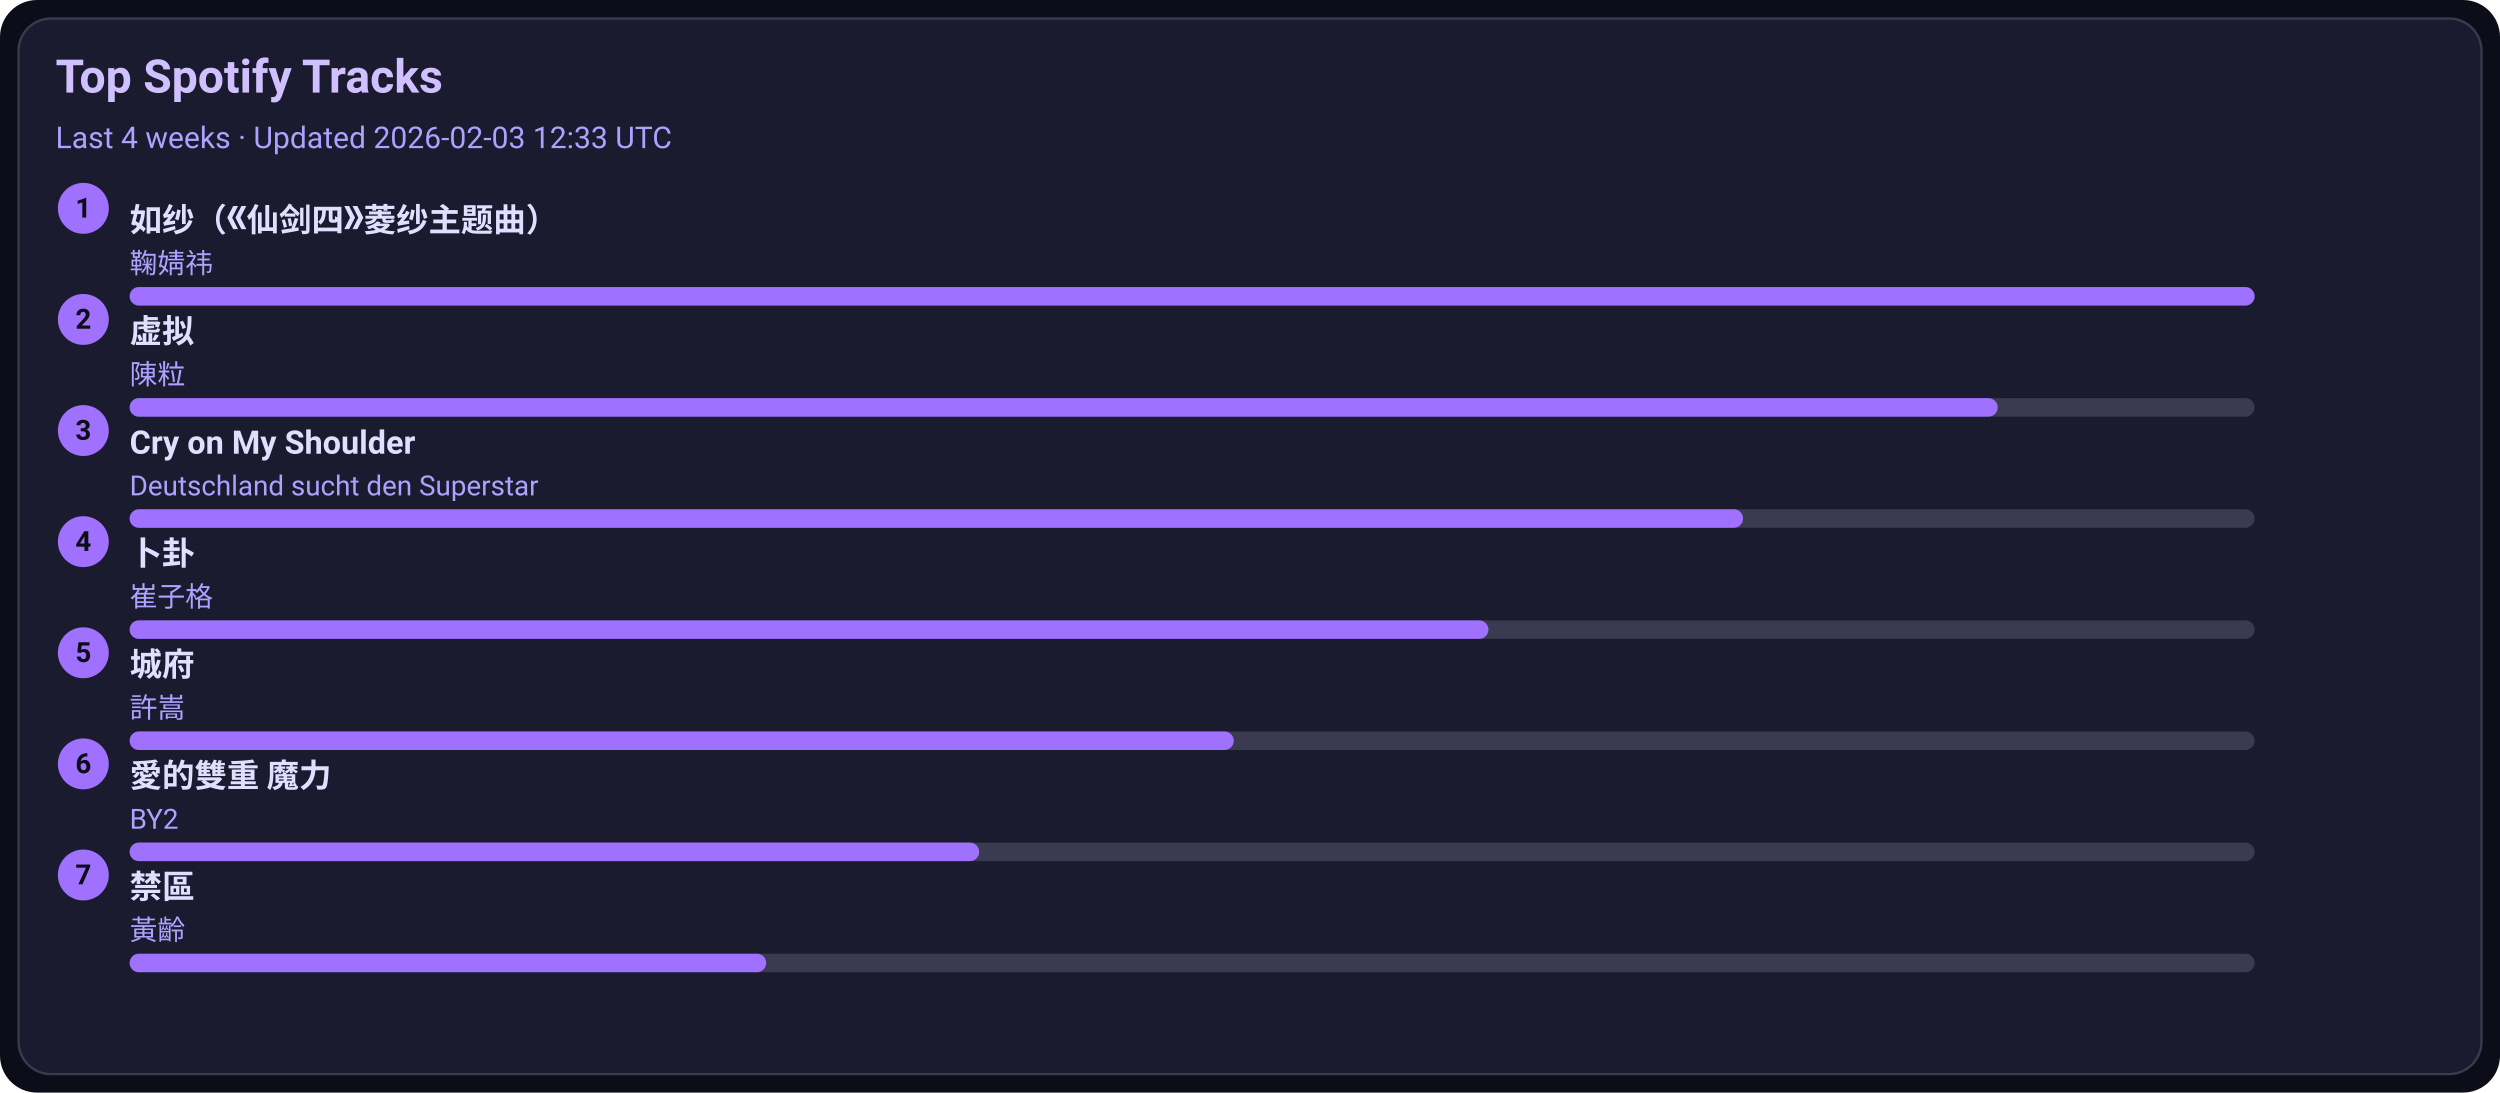
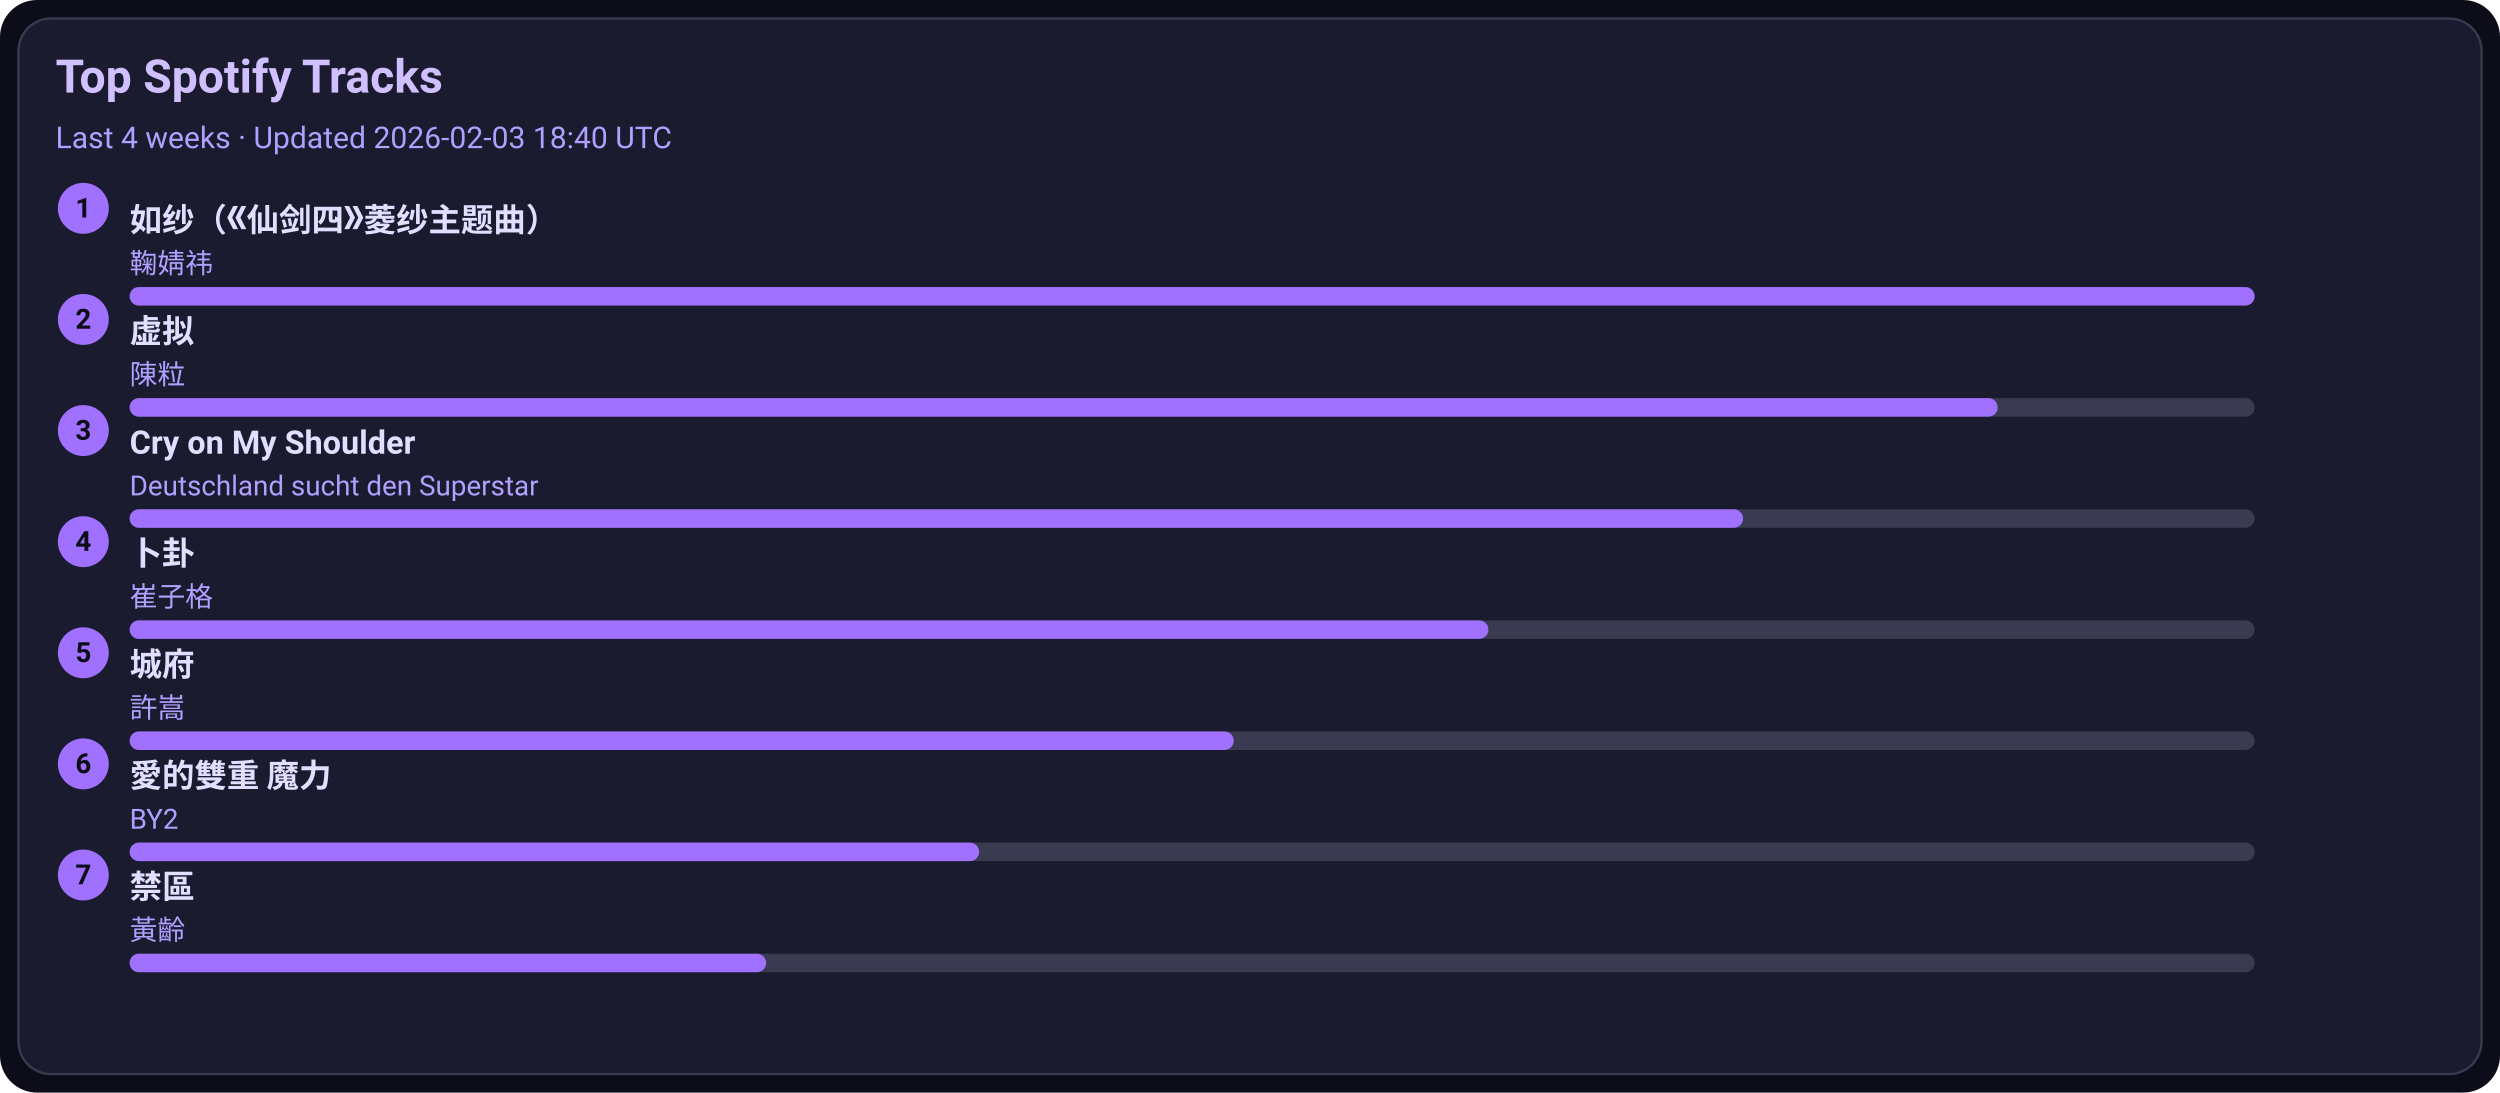
<svg xmlns="http://www.w3.org/2000/svg" width="1080" height="472" viewBox="0 0 1080 472">
  <style>text{font-family:-apple-system,BlinkMacSystemFont,Segoe UI,Roboto,Ubuntu,Helvetica Neue,Arial,Noto Sans,sans-serif}</style>
  <rect width="1080" height="472" rx="16" fill="#0d0d1a" />
  <rect x="8" y="8" width="1064" height="456" rx="14" fill="#1b1b2f" stroke="#3a3a50" />
  <text x="24" y="40" font-size="20" fill="#d0c0ff" font-weight="600">Top Spotify Tracks</text>
-   <text x="24" y="64" font-size="13" fill="#b0a0ff">Last 4 weeks · Updated 2026-02-03 12:33 UTC</text>
+   <text x="24" y="64" font-size="13" fill="#b0a0ff">Last 4 weeks · Updated 2026-02-03 18:40 UTC</text>
  <circle cx="36" cy="90" r="11" fill="#a070ff" />
  <text x="36" y="94" text-anchor="middle" font-size="12" fill="#0d0d1a" font-weight="700">1</text>
  <a href="https://open.spotify.com/track/69FUNgvEVkNbHq43lgvdme" target="_blank" rel="noopener noreferrer">
    <text x="56" y="100" font-size="14" fill="#e0dfff" font-weight="600">如纱（《仙剑四》菱纱主题曲）</text>
  </a>
  <text x="56" y="118" font-size="12" fill="#b0a0ff">鞠婧祎</text>
  <rect x="56" y="124" width="918" height="8" rx="4" fill="#3a3a50" />
  <rect x="56" y="124" width="918" height="8" rx="4" fill="#a070ff" />
  <circle cx="36" cy="138" r="11" fill="#a070ff" />
  <text x="36" y="142" text-anchor="middle" font-size="12" fill="#0d0d1a" font-weight="700">2</text>
  <a href="https://open.spotify.com/track/5l9sg05BhpfsdLfRvjGsAf" target="_blank" rel="noopener noreferrer">
    <text x="56" y="148" font-size="14" fill="#e0dfff" font-weight="600">虚拟</text>
  </a>
  <text x="56" y="166" font-size="12" fill="#b0a0ff">陳粒</text>
  <rect x="56" y="172" width="918" height="8" rx="4" fill="#3a3a50" />
  <rect x="56" y="172" width="807" height="8" rx="4" fill="#a070ff" />
  <circle cx="36" cy="186" r="11" fill="#a070ff" />
  <text x="36" y="190" text-anchor="middle" font-size="12" fill="#0d0d1a" font-weight="700">3</text>
  <a href="https://open.spotify.com/track/6usmG2MoD0C0Lc2pNgCVWV" target="_blank" rel="noopener noreferrer">
    <text x="56" y="196" font-size="14" fill="#e0dfff" font-weight="600">Cry on My Shoulder</text>
  </a>
  <text x="56" y="214" font-size="12" fill="#b0a0ff">Deutschland sucht den Superstar</text>
  <rect x="56" y="220" width="918" height="8" rx="4" fill="#3a3a50" />
  <rect x="56" y="220" width="697" height="8" rx="4" fill="#a070ff" />
  <circle cx="36" cy="234" r="11" fill="#a070ff" />
  <text x="36" y="238" text-anchor="middle" font-size="12" fill="#0d0d1a" font-weight="700">4</text>
  <a href="https://open.spotify.com/track/4ToeYifpQaikbYa7krOD6s" target="_blank" rel="noopener noreferrer">
    <text x="56" y="244" font-size="14" fill="#e0dfff" font-weight="600">卜卦</text>
  </a>
  <text x="56" y="262" font-size="12" fill="#b0a0ff">崔子格</text>
  <rect x="56" y="268" width="918" height="8" rx="4" fill="#3a3a50" />
  <rect x="56" y="268" width="587" height="8" rx="4" fill="#a070ff" />
  <circle cx="36" cy="282" r="11" fill="#a070ff" />
  <text x="36" y="286" text-anchor="middle" font-size="12" fill="#0d0d1a" font-weight="700">5</text>
  <a href="https://open.spotify.com/track/4AmlSf7hye0QVpnHCcEoEw" target="_blank" rel="noopener noreferrer">
    <text x="56" y="292" font-size="14" fill="#e0dfff" font-weight="600">城府</text>
  </a>
  <text x="56" y="310" font-size="12" fill="#b0a0ff">許嵩</text>
  <rect x="56" y="316" width="918" height="8" rx="4" fill="#3a3a50" />
  <rect x="56" y="316" width="477" height="8" rx="4" fill="#a070ff" />
  <circle cx="36" cy="330" r="11" fill="#a070ff" />
  <text x="36" y="334" text-anchor="middle" font-size="12" fill="#0d0d1a" font-weight="700">6</text>
  <a href="https://open.spotify.com/track/0yYmS4k3R0TTdDhvOBxRVp" target="_blank" rel="noopener noreferrer">
    <text x="56" y="340" font-size="14" fill="#e0dfff" font-weight="600">愛的雙重 魔力</text>
  </a>
  <text x="56" y="358" font-size="12" fill="#b0a0ff">BY2</text>
  <rect x="56" y="364" width="918" height="8" rx="4" fill="#3a3a50" />
  <rect x="56" y="364" width="367" height="8" rx="4" fill="#a070ff" />
  <circle cx="36" cy="378" r="11" fill="#a070ff" />
  <text x="36" y="382" text-anchor="middle" font-size="12" fill="#0d0d1a" font-weight="700">7</text>
  <a href="https://open.spotify.com/track/5HAMeMgu9hGL5a8ZwNz6cp" target="_blank" rel="noopener noreferrer">
    <text x="56" y="388" font-size="14" fill="#e0dfff" font-weight="600">禁區</text>
  </a>
  <text x="56" y="406" font-size="12" fill="#b0a0ff">黃齡</text>
  <rect x="56" y="412" width="918" height="8" rx="4" fill="#3a3a50" />
  <rect x="56" y="412" width="275" height="8" rx="4" fill="#a070ff" />
</svg>
